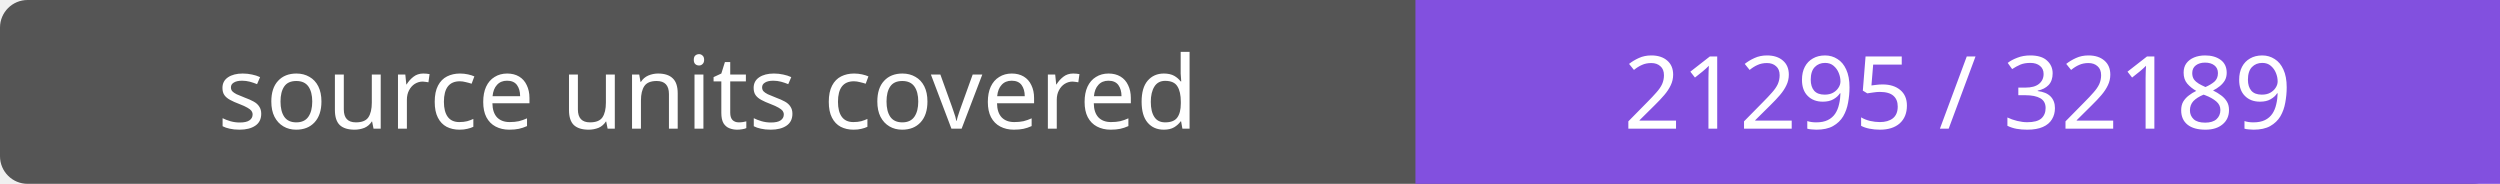
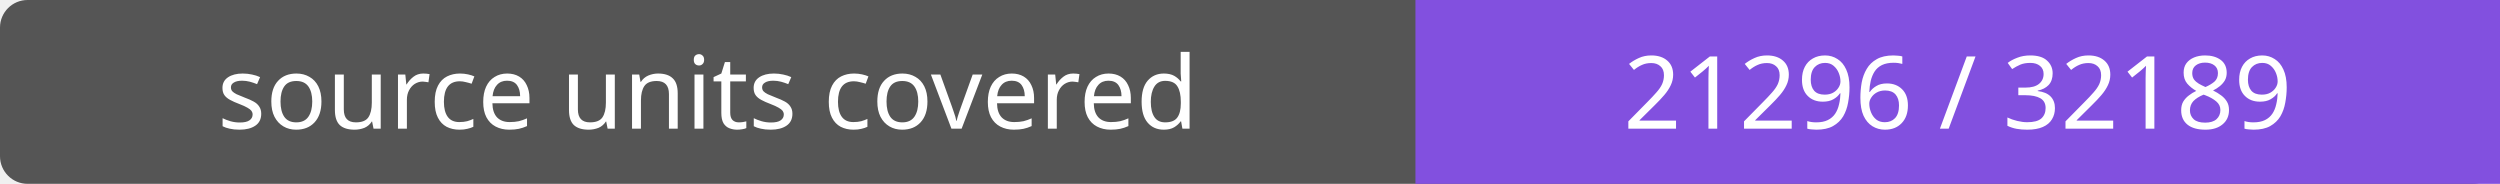
- <svg xmlns="http://www.w3.org/2000/svg" width="272" height="20" role="img" aria-label="source units covered: 21295 / 32189">
+ <svg xmlns="http://www.w3.org/2000/svg" width="272" height="20" role="img" aria-label="source units covered: 21296 / 32189">
  <rect width="272" height="20" rx="3" fill="#555" />
  <path fill="#8250df" d="M154 0h118v20H154z" />
  <g fill="#fff" text-anchor="middle" font-family="Verdana,sans-serif" font-size="11">
    <text x="77.0" y="14">source units covered</text>
-     <text x="213.0" y="14">21295 / 32189</text>
+     <text x="213.0" y="14">21296 / 32189</text>
  </g>
</svg>
